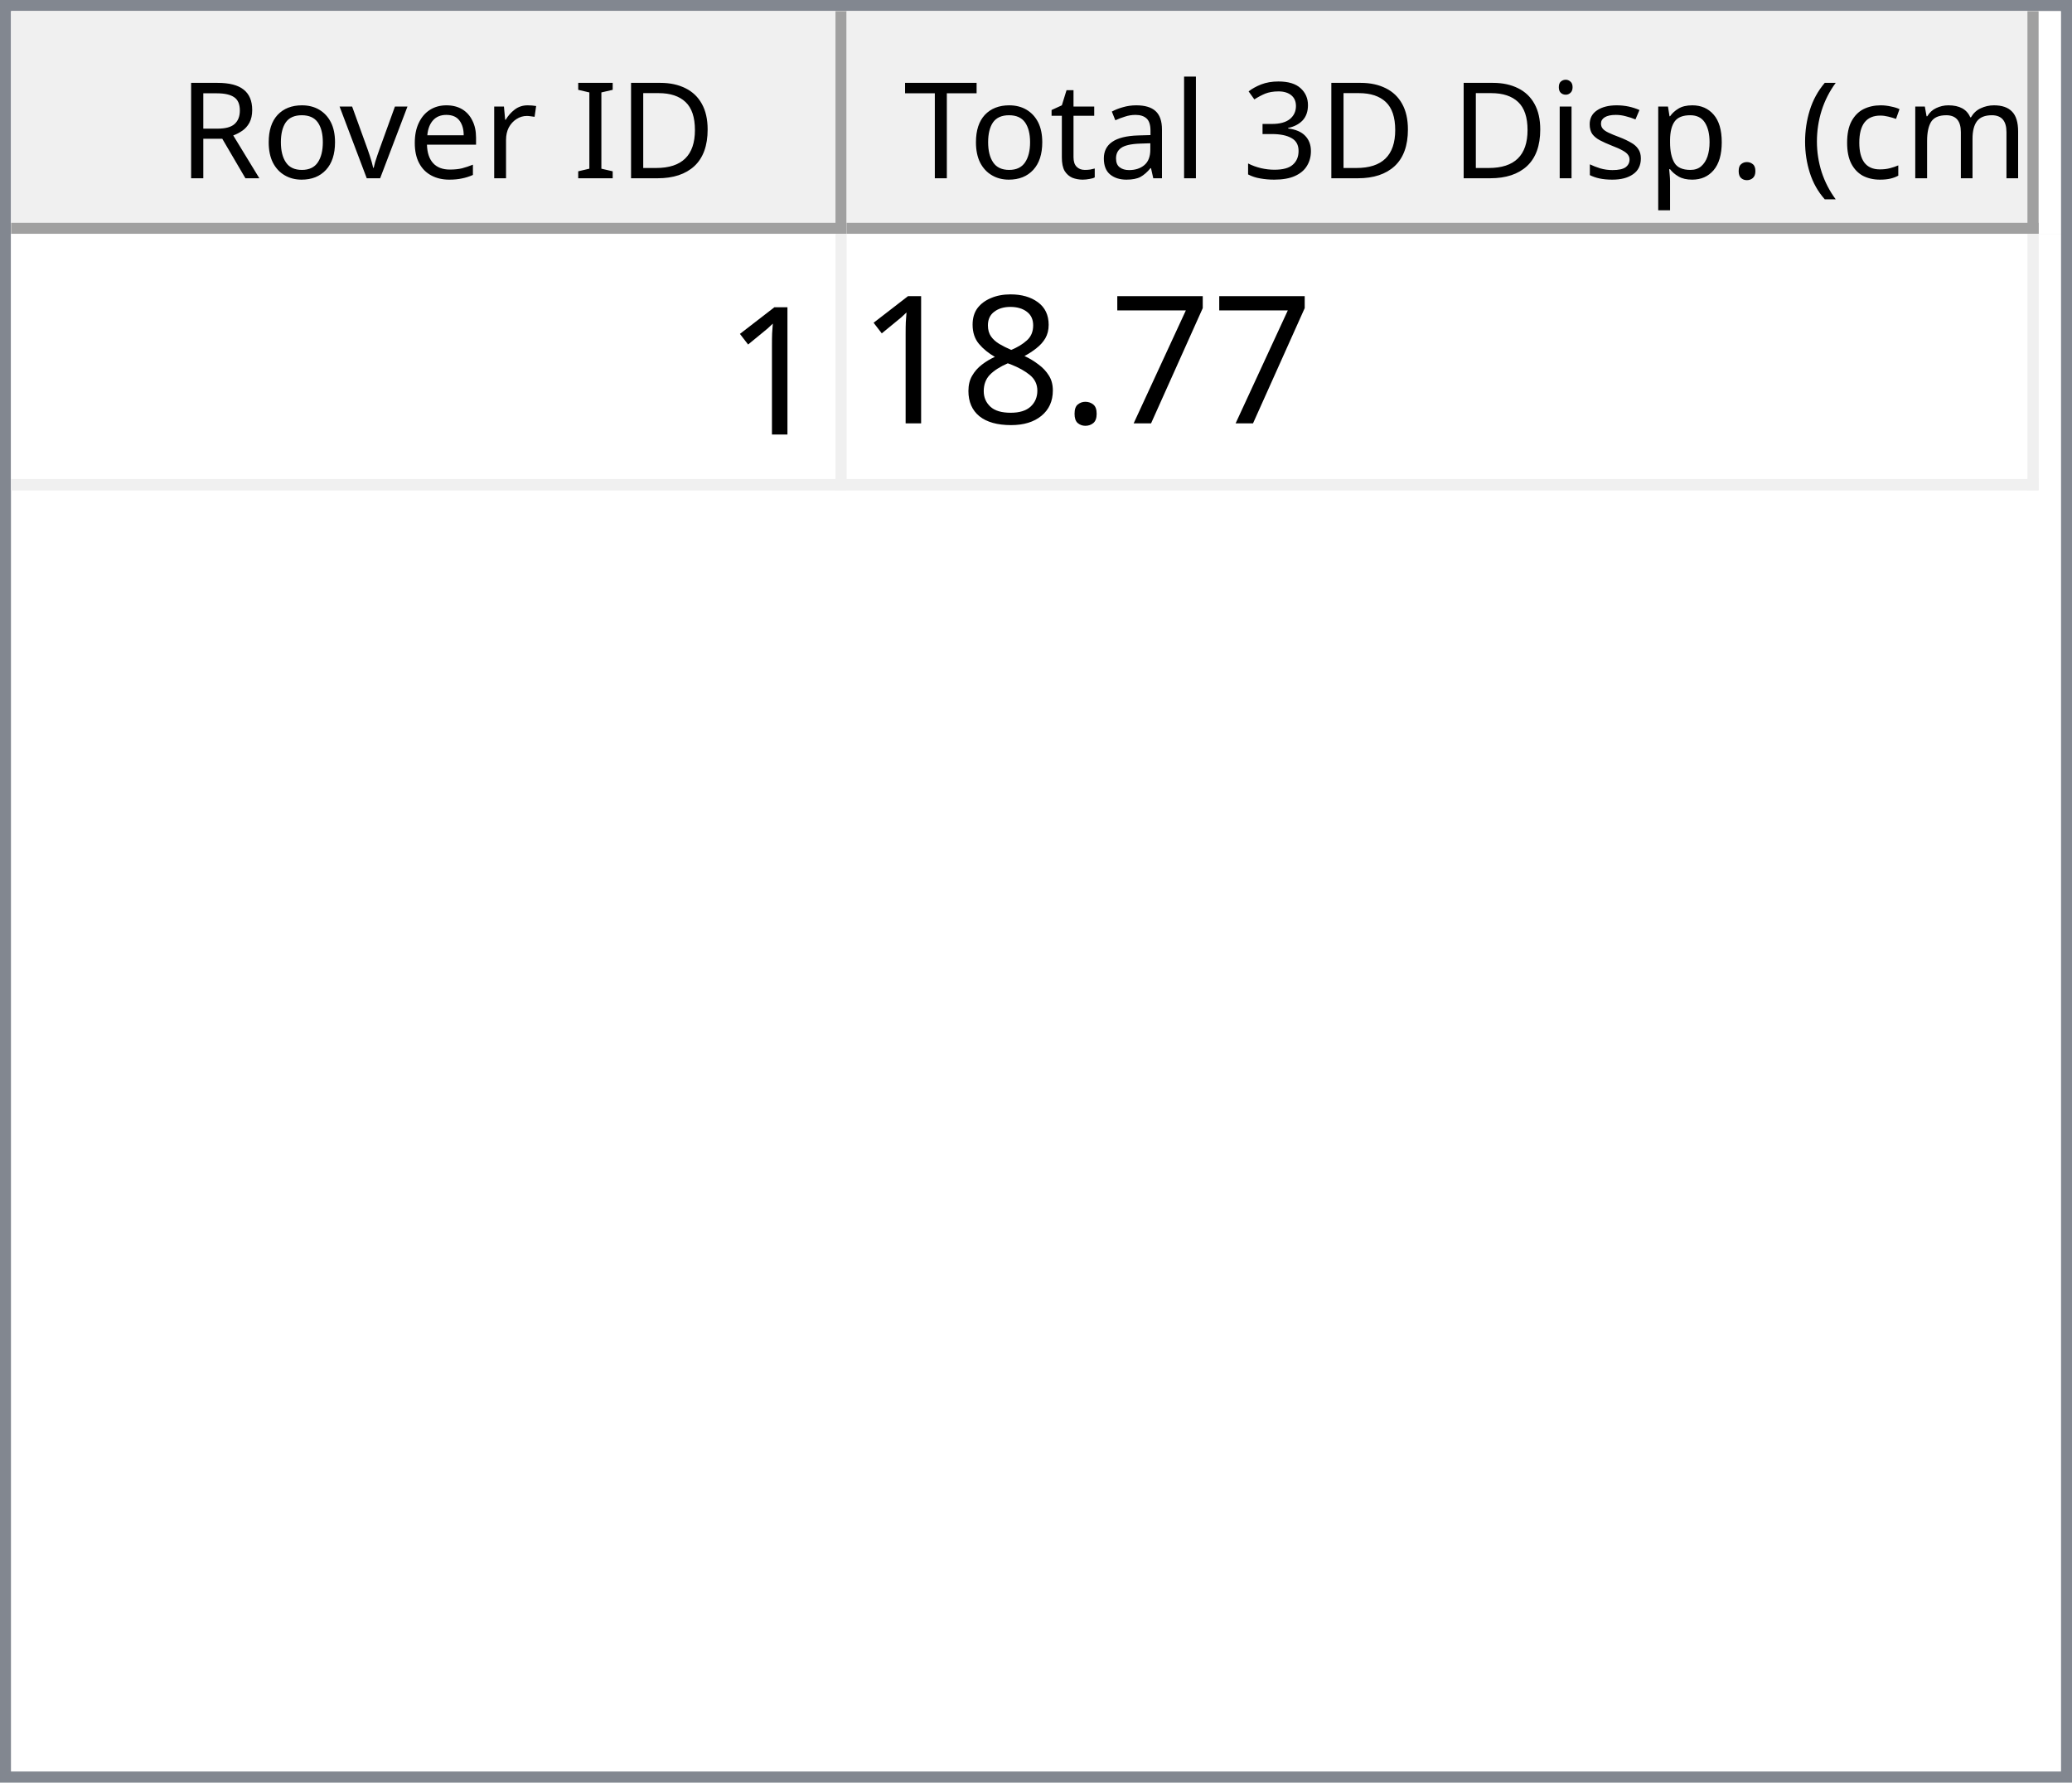
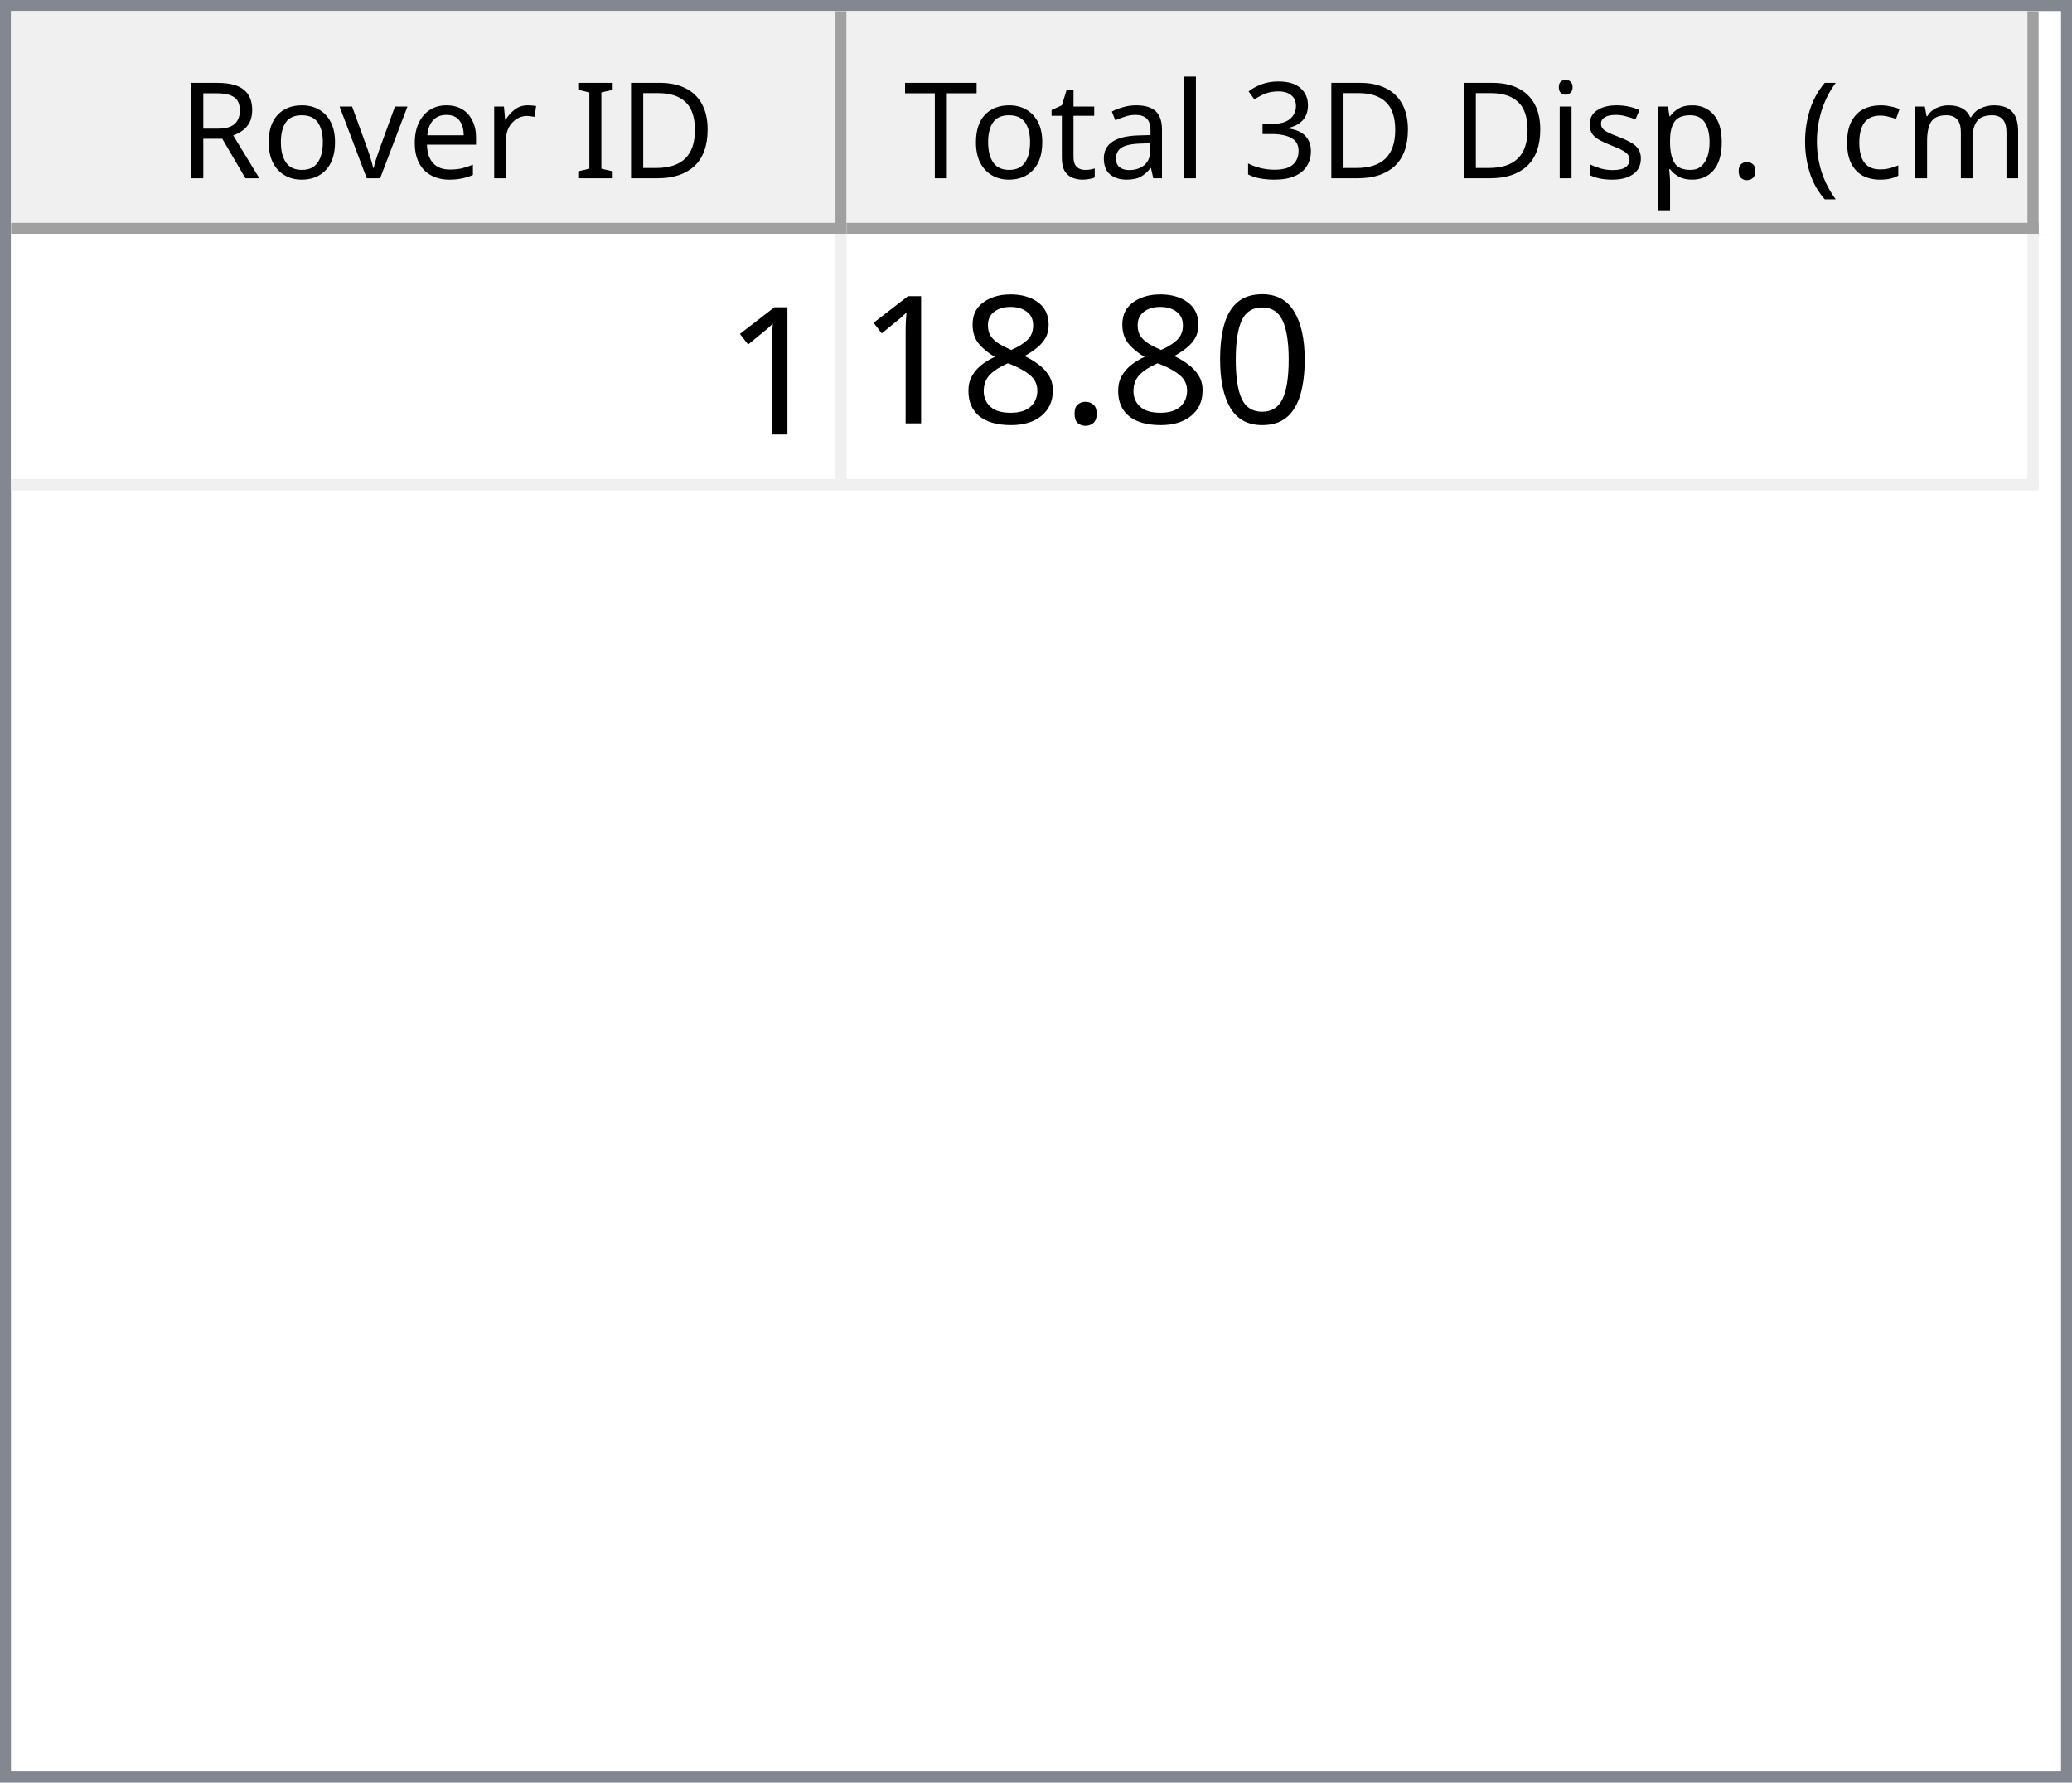
<svg xmlns="http://www.w3.org/2000/svg" style="fill-opacity:1; color-rendering:auto; color-interpolation:auto; text-rendering:auto; stroke:black; stroke-linecap:square; stroke-miterlimit:10; shape-rendering:auto; stroke-opacity:1; fill:black; stroke-dasharray:none; font-weight:normal; stroke-width:1; font-family:'Dialog'; font-style:normal; stroke-linejoin:miter; font-size:12px; stroke-dashoffset:0; image-rendering:auto;" width="186" height="160">
  <defs id="genericDefs" />
  <g>
    <defs id="defs1">
      <clipPath clipPathUnits="userSpaceOnUse" id="clipPath1">
        <path d="M0 0 L186 0 L186 160 L0 160 L0 0 Z" />
      </clipPath>
      <clipPath clipPathUnits="userSpaceOnUse" id="clipPath2">
        <path d="M0 0 L0 160 L186 160 L186 0 Z" />
      </clipPath>
      <clipPath clipPathUnits="userSpaceOnUse" id="clipPath3">
        <path d="M0 0 L0 20 L184 20 L184 0 Z" />
      </clipPath>
      <clipPath clipPathUnits="userSpaceOnUse" id="clipPath4">
        <path d="M0 0 L0 20 L75 20 L75 0 Z" />
      </clipPath>
      <clipPath clipPathUnits="userSpaceOnUse" id="clipPath5">
        <path d="M1 1 L1 19 L74 19 L74 1 Z" />
      </clipPath>
      <clipPath clipPathUnits="userSpaceOnUse" id="clipPath6">
        <path d="M0 0 L0 18 L73 18 L73 0 Z" />
      </clipPath>
      <clipPath clipPathUnits="userSpaceOnUse" id="clipPath7">
        <path d="M-0.5 -0.5 L-0.5 19.5 L74.5 19.5 L74.5 -0.5 Z" />
      </clipPath>
      <clipPath clipPathUnits="userSpaceOnUse" id="clipPath8">
        <path d="M0 0 L0 20 L107 20 L107 0 Z" />
      </clipPath>
      <clipPath clipPathUnits="userSpaceOnUse" id="clipPath9">
        <path d="M1 1 L1 19 L106 19 L106 1 Z" />
      </clipPath>
      <clipPath clipPathUnits="userSpaceOnUse" id="clipPath10">
        <path d="M0 0 L0 18 L105 18 L105 0 Z" />
      </clipPath>
      <clipPath clipPathUnits="userSpaceOnUse" id="clipPath11">
        <path d="M-0.5 -0.5 L-0.5 19.5 L106.5 19.5 L106.5 -0.5 Z" />
      </clipPath>
      <clipPath clipPathUnits="userSpaceOnUse" id="clipPath12">
        <path d="M0 0 L0 138 L184 138 L184 0 Z" />
      </clipPath>
      <clipPath clipPathUnits="userSpaceOnUse" id="clipPath13">
        <path d="M0 0 L0 23 L182 23 L182 0 Z" />
      </clipPath>
      <clipPath clipPathUnits="userSpaceOnUse" id="clipPath14">
        <path d="M-0.5 -0.5 L-0.5 22.5 L181.5 22.5 L181.5 -0.5 Z" />
      </clipPath>
      <clipPath clipPathUnits="userSpaceOnUse" id="clipPath15">
        <path d="M0 0 L0 22 L74 22 L74 0 Z" />
      </clipPath>
      <clipPath clipPathUnits="userSpaceOnUse" id="clipPath16">
        <path d="M0 0 L0 22 L106 22 L106 0 Z" />
      </clipPath>
      <font horiz-adv-x="64.551" id="font1">
        <font-face ascent="107.91" descent="25.098" units-per-em="100" style="font-style:normal; font-family:Segoe UI; font-weight:normal;" />
        <missing-glyph horiz-adv-x="64.551" d="M8.109 0 L8.109 68.266 L56.453 68.266 L56.453 0 L8.109 0 ZM15.328 7.234 L49.219 7.234 L49.219 61.031 L15.328 61.031 L15.328 7.234 Z" />
        <glyph unicode="D" horiz-adv-x="70.117" d="M9.188 0 L9.188 70.016 L28.516 70.016 Q65.531 70.016 65.531 35.891 Q65.531 19.672 55.25 9.836 Q44.969 0 27.734 0 L9.188 0 ZM17.391 62.594 L17.391 7.422 L27.828 7.422 Q41.609 7.422 49.273 14.797 Q56.938 22.172 56.938 35.688 Q56.938 62.594 28.328 62.594 L17.391 62.594 Z" />
        <glyph unicode="I" horiz-adv-x="26.611" d="M17.391 0 L9.188 0 L9.188 70.016 L17.391 70.016 L17.391 0 Z" />
        <glyph unicode=" " horiz-adv-x="27.393" d="" />
        <glyph unicode="r" horiz-adv-x="34.766" d="M34.188 41.891 Q32.078 43.5 28.125 43.5 Q23 43.5 19.555 38.672 Q16.109 33.844 16.109 25.484 L16.109 0 L8.109 0 L8.109 50 L16.109 50 L16.109 39.703 L16.312 39.703 Q18.016 44.969 21.531 47.922 Q25.047 50.875 29.391 50.875 Q32.516 50.875 34.188 50.203 L34.188 41.891 Z" />
        <glyph unicode="e" horiz-adv-x="52.295" d="M48.297 23 L12.984 23 Q13.188 14.656 17.484 10.109 Q21.781 5.562 29.297 5.562 Q37.75 5.562 44.828 11.141 L44.828 3.609 Q38.234 -1.172 27.391 -1.172 Q16.797 -1.172 10.742 5.641 Q4.688 12.453 4.688 24.812 Q4.688 36.469 11.305 43.82 Q17.922 51.172 27.734 51.172 Q37.547 51.172 42.922 44.828 Q48.297 38.484 48.297 27.203 L48.297 23 ZM40.094 29.781 Q40.047 36.719 36.75 40.578 Q33.453 44.438 27.594 44.438 Q21.922 44.438 17.969 40.383 Q14.016 36.328 13.094 29.781 L40.094 29.781 Z" />
        <glyph unicode="v" horiz-adv-x="47.9" d="M47.406 50 L27.484 0 L19.625 0 L0.688 50 L9.469 50 L22.172 13.672 Q23.578 9.672 23.922 6.688 L24.125 6.688 Q24.609 10.453 25.688 13.484 L38.969 50 L47.406 50 Z" />
        <glyph unicode="o" horiz-adv-x="58.594" d="M29 -1.172 Q17.922 -1.172 11.305 5.836 Q4.688 12.844 4.688 24.422 Q4.688 37.016 11.57 44.094 Q18.453 51.172 30.172 51.172 Q41.359 51.172 47.633 44.289 Q53.906 37.406 53.906 25.203 Q53.906 13.234 47.141 6.031 Q40.375 -1.172 29 -1.172 ZM29.594 44.438 Q21.875 44.438 17.383 39.188 Q12.891 33.938 12.891 24.703 Q12.891 15.828 17.43 10.695 Q21.969 5.562 29.594 5.562 Q37.359 5.562 41.531 10.594 Q45.703 15.625 45.703 24.906 Q45.703 34.281 41.531 39.359 Q37.359 44.438 29.594 44.438 Z" />
        <glyph unicode="R" horiz-adv-x="59.814" d="M59.375 0 L49.609 0 L37.891 19.625 Q36.281 22.359 34.766 24.289 Q33.25 26.219 31.664 27.438 Q30.078 28.656 28.25 29.219 Q26.422 29.781 24.125 29.781 L17.391 29.781 L17.391 0 L9.188 0 L9.188 70.016 L30.078 70.016 Q34.672 70.016 38.555 68.867 Q42.438 67.719 45.289 65.375 Q48.141 63.031 49.758 59.547 Q51.375 56.062 51.375 51.375 Q51.375 47.703 50.273 44.656 Q49.172 41.609 47.148 39.211 Q45.125 36.812 42.266 35.133 Q39.406 33.453 35.844 32.516 L35.844 32.328 Q37.594 31.547 38.891 30.547 Q40.188 29.547 41.359 28.18 Q42.531 26.812 43.68 25.078 Q44.828 23.344 46.234 21.047 L59.375 0 ZM17.391 62.594 L17.391 37.203 L28.516 37.203 Q31.594 37.203 34.203 38.133 Q36.812 39.062 38.719 40.797 Q40.625 42.531 41.703 45.047 Q42.781 47.562 42.781 50.688 Q42.781 56.297 39.141 59.445 Q35.5 62.594 28.609 62.594 L17.391 62.594 Z" />
        <glyph unicode=")" horiz-adv-x="30.176" d="M8.297 -15.922 L1.172 -15.922 Q16.406 2.344 16.406 26.812 Q16.406 51.469 1.078 70.016 L8.297 70.016 Q23.531 52.156 23.531 26.703 Q23.531 1.375 8.297 -15.922 Z" />
        <glyph unicode="m" horiz-adv-x="86.133" d="M79.109 0 L71.094 0 L71.094 28.719 Q71.094 37.016 68.531 40.727 Q65.969 44.438 59.906 44.438 Q54.781 44.438 51.195 39.75 Q47.609 35.062 47.609 28.516 L47.609 0 L39.594 0 L39.594 29.688 Q39.594 44.438 28.219 44.438 Q22.953 44.438 19.531 40.016 Q16.109 35.594 16.109 28.516 L16.109 0 L8.109 0 L8.109 50 L16.109 50 L16.109 42.094 L16.312 42.094 Q21.625 51.172 31.844 51.172 Q36.969 51.172 40.773 48.312 Q44.578 45.453 46 40.828 Q51.562 51.172 62.594 51.172 Q79.109 51.172 79.109 30.812 L79.109 0 Z" />
        <glyph unicode="c" horiz-adv-x="46.191" d="M42.188 2.297 Q36.422 -1.172 28.516 -1.172 Q17.828 -1.172 11.258 5.789 Q4.688 12.75 4.688 23.828 Q4.688 36.188 11.766 43.68 Q18.844 51.172 30.672 51.172 Q37.25 51.172 42.281 48.734 L42.281 40.531 Q36.719 44.438 30.375 44.438 Q22.703 44.438 17.797 38.945 Q12.891 33.453 12.891 24.516 Q12.891 15.719 17.508 10.641 Q22.125 5.562 29.891 5.562 Q36.422 5.562 42.188 9.906 L42.188 2.297 Z" />
        <glyph unicode="(" horiz-adv-x="30.176" d="M29.109 -15.922 L21.969 -15.922 Q6.844 1.375 6.844 26.703 Q6.844 52.156 21.969 70.016 L29.203 70.016 Q13.875 51.469 13.875 26.812 Q13.875 2.344 29.109 -15.922 Z" />
        <glyph unicode="." horiz-adv-x="21.68" d="M10.891 -1.078 Q8.641 -1.078 7.055 0.539 Q5.469 2.156 5.469 4.391 Q5.469 6.641 7.055 8.273 Q8.641 9.906 10.891 9.906 Q13.188 9.906 14.797 8.273 Q16.406 6.641 16.406 4.391 Q16.406 2.156 14.797 0.539 Q13.188 -1.078 10.891 -1.078 Z" />
        <glyph unicode="p" horiz-adv-x="58.789" d="M16.312 7.234 L16.109 7.234 L16.109 -23 L8.109 -23 L8.109 50 L16.109 50 L16.109 41.219 L16.312 41.219 Q22.219 51.172 33.594 51.172 Q43.266 51.172 48.688 44.461 Q54.109 37.75 54.109 26.469 Q54.109 13.922 48 6.375 Q41.891 -1.172 31.297 -1.172 Q21.578 -1.172 16.312 7.234 ZM16.109 27.391 L16.109 20.406 Q16.109 14.203 20.141 9.883 Q24.172 5.562 30.375 5.562 Q37.641 5.562 41.773 11.133 Q45.906 16.703 45.906 26.609 Q45.906 34.969 42.047 39.703 Q38.188 44.438 31.594 44.438 Q24.609 44.438 20.359 39.578 Q16.109 34.719 16.109 27.391 Z" />
        <glyph unicode="s" horiz-adv-x="42.432" d="M5.078 1.812 L5.078 10.406 Q11.625 5.562 19.484 5.562 Q30.031 5.562 30.031 12.594 Q30.031 14.594 29.125 15.992 Q28.219 17.391 26.68 18.461 Q25.141 19.531 23.07 20.383 Q21 21.234 18.609 22.172 Q15.281 23.484 12.766 24.828 Q10.25 26.172 8.57 27.859 Q6.891 29.547 6.031 31.695 Q5.172 33.844 5.172 36.719 Q5.172 40.234 6.789 42.945 Q8.406 45.656 11.086 47.484 Q13.766 49.312 17.211 50.242 Q20.656 51.172 24.312 51.172 Q30.812 51.172 35.938 48.922 L35.938 40.828 Q30.422 44.438 23.25 44.438 Q21 44.438 19.195 43.922 Q17.391 43.406 16.094 42.477 Q14.797 41.547 14.086 40.258 Q13.375 38.969 13.375 37.406 Q13.375 35.453 14.086 34.133 Q14.797 32.812 16.164 31.789 Q17.531 30.766 19.484 29.938 Q21.438 29.109 23.922 28.125 Q27.25 26.859 29.883 25.516 Q32.516 24.172 34.375 22.484 Q36.234 20.797 37.234 18.602 Q38.234 16.406 38.234 13.375 Q38.234 9.672 36.602 6.938 Q34.969 4.203 32.234 2.398 Q29.5 0.594 25.93 -0.289 Q22.359 -1.172 18.453 -1.172 Q10.75 -1.172 5.078 1.812 Z" />
        <glyph unicode="i" horiz-adv-x="24.219" d="M12.203 62.703 Q10.062 62.703 8.547 64.164 Q7.031 65.625 7.031 67.875 Q7.031 70.125 8.547 71.609 Q10.062 73.094 12.203 73.094 Q14.406 73.094 15.945 71.609 Q17.484 70.125 17.484 67.875 Q17.484 65.719 15.945 64.211 Q14.406 62.703 12.203 62.703 ZM16.109 0 L8.109 0 L8.109 50 L16.109 50 L16.109 0 Z" />
        <glyph unicode="3" horiz-adv-x="53.906" d="M46.531 19.828 Q46.531 15.094 44.75 11.211 Q42.969 7.328 39.719 4.57 Q36.469 1.812 31.93 0.297 Q27.391 -1.219 21.922 -1.219 Q11.922 -1.219 6 2.594 L6 11.188 Q13.094 5.609 22.219 5.609 Q25.875 5.609 28.828 6.539 Q31.781 7.469 33.906 9.227 Q36.031 10.984 37.18 13.477 Q38.328 15.969 38.328 19.094 Q38.328 32.812 18.797 32.812 L12.984 32.812 L12.984 39.594 L18.5 39.594 Q35.797 39.594 35.797 52.484 Q35.797 64.406 22.609 64.406 Q15.188 64.406 8.688 59.422 L8.688 67.188 Q15.375 71.188 24.609 71.188 Q29 71.188 32.57 69.969 Q36.141 68.75 38.68 66.555 Q41.219 64.359 42.609 61.281 Q44 58.203 44 54.5 Q44 40.672 30.031 36.719 L30.031 36.531 Q33.594 36.141 36.625 34.797 Q39.656 33.453 41.852 31.305 Q44.047 29.156 45.289 26.25 Q46.531 23.344 46.531 19.828 Z" />
        <glyph unicode="l" horiz-adv-x="24.219" d="M16.109 0 L8.109 0 L8.109 74.031 L16.109 74.031 L16.109 0 Z" />
        <glyph unicode="a" horiz-adv-x="50.879" d="M43.891 0 L35.891 0 L35.891 7.812 L35.688 7.812 Q30.469 -1.172 20.312 -1.172 Q12.844 -1.172 8.617 2.781 Q4.391 6.734 4.391 13.281 Q4.391 27.297 20.906 29.594 L35.891 31.688 Q35.891 44.438 25.594 44.438 Q16.547 44.438 9.281 38.281 L9.281 46.484 Q16.656 51.172 26.266 51.172 Q43.891 51.172 43.891 32.516 L43.891 0 ZM35.891 25.297 L23.828 23.641 Q18.266 22.859 15.43 20.875 Q12.594 18.891 12.594 13.875 Q12.594 10.203 15.211 7.883 Q17.828 5.562 22.172 5.562 Q28.125 5.562 32.008 9.742 Q35.891 13.922 35.891 20.312 L35.891 25.297 Z" />
        <glyph unicode="t" horiz-adv-x="33.887" d="M31.297 0.484 Q28.469 -1.078 23.828 -1.078 Q10.688 -1.078 10.688 13.578 L10.688 43.172 L2.094 43.172 L2.094 50 L10.688 50 L10.688 62.203 L18.703 64.797 L18.703 50 L31.297 50 L31.297 43.172 L18.703 43.172 L18.703 14.984 Q18.703 9.969 20.414 7.82 Q22.125 5.672 26.078 5.672 Q29.109 5.672 31.297 7.328 L31.297 0.484 Z" />
        <glyph unicode="T" horiz-adv-x="52.393" d="M50.594 62.594 L30.375 62.594 L30.375 0 L22.172 0 L22.172 62.594 L2 62.594 L2 70.016 L50.594 70.016 L50.594 62.594 Z" />
      </font>
      <font horiz-adv-x="75.0" id="font2">
        <font-face ascent="100.537" descent="21.973" units-per-em="100" style="font-style:normal; font-family:sans-serif; font-weight:normal;" />
        <missing-glyph horiz-adv-x="75.0" d="M12.5 0 L12.5 62.5 L62.5 62.5 L62.5 0 L12.5 0 ZM14.062 1.562 L60.938 1.562 L60.938 60.938 L14.062 60.938 L14.062 1.562 Z" />
        <glyph unicode="1" horiz-adv-x="55.615" d="M37.25 0 L28.469 0 L28.469 56 Q25.297 52.984 20.141 49.953 Q14.984 46.922 10.891 45.406 L10.891 53.906 Q18.266 57.375 23.781 62.305 Q29.297 67.234 31.594 71.875 L37.25 71.875 L37.25 0 Z" />
-         <glyph unicode="7" horiz-adv-x="55.615" d="M4.734 62.203 L4.734 70.656 L51.078 70.656 L51.078 63.812 Q44.234 56.547 37.523 44.484 Q30.812 32.422 27.156 19.672 Q24.516 10.688 23.781 0 L14.75 0 Q14.891 8.453 18.062 20.414 Q21.234 32.375 27.172 43.484 Q33.109 54.594 39.797 62.203 L4.734 62.203 Z" />
+         <glyph unicode="0" horiz-adv-x="55.615" d="M4.156 35.297 Q4.156 48 6.766 55.742 Q9.375 63.484 14.523 67.68 Q19.672 71.875 27.484 71.875 Q33.25 71.875 37.594 69.555 Q41.938 67.234 44.773 62.867 Q47.609 58.5 49.219 52.227 Q50.828 45.953 50.828 35.297 Q50.828 22.703 48.242 14.969 Q45.656 7.234 40.508 3.008 Q35.359 -1.219 27.484 -1.219 Q17.141 -1.219 11.234 6.203 Q4.156 15.141 4.156 35.297 ZM13.188 35.297 Q13.188 17.672 17.312 11.836 Q21.438 6 27.484 6 Q33.547 6 37.672 11.859 Q41.797 17.719 41.797 35.297 Q41.797 52.984 37.672 58.789 Q33.547 64.594 27.391 64.594 Q21.344 64.594 17.719 59.469 Q13.188 52.938 13.188 35.297 Z" />
        <glyph unicode="." horiz-adv-x="27.783" d="M9.078 0 L9.078 10.016 L19.094 10.016 L19.094 0 L9.078 0 Z" />
        <glyph unicode="8" horiz-adv-x="55.615" d="M17.672 38.812 Q12.203 40.828 9.57 44.539 Q6.938 48.25 6.938 53.422 Q6.938 61.234 12.555 66.555 Q18.172 71.875 27.484 71.875 Q36.859 71.875 42.578 66.43 Q48.297 60.984 48.297 53.172 Q48.297 48.188 45.68 44.508 Q43.062 40.828 37.75 38.812 Q44.344 36.672 47.781 31.883 Q51.219 27.094 51.219 20.453 Q51.219 11.281 44.727 5.031 Q38.234 -1.219 27.641 -1.219 Q17.047 -1.219 10.547 5.055 Q4.047 11.328 4.047 20.703 Q4.047 27.688 7.594 32.398 Q11.141 37.109 17.672 38.812 ZM15.922 53.719 Q15.922 48.641 19.195 45.414 Q22.469 42.188 27.688 42.188 Q32.766 42.188 36.016 45.383 Q39.266 48.578 39.266 53.219 Q39.266 58.062 35.914 61.359 Q32.562 64.656 27.594 64.656 Q22.562 64.656 19.242 61.43 Q15.922 58.203 15.922 53.719 ZM13.094 20.656 Q13.094 16.891 14.875 13.375 Q16.656 9.859 20.172 7.93 Q23.688 6 27.734 6 Q34.031 6 38.133 10.055 Q42.234 14.109 42.234 20.359 Q42.234 26.703 38.016 30.859 Q33.797 35.016 27.438 35.016 Q21.234 35.016 17.164 30.914 Q13.094 26.812 13.094 20.656 Z" />
      </font>
    </defs>
    <g style="fill:white; stroke:white;">
      <rect x="0" y="0" width="186" style="clip-path:url(#clipPath1); stroke:none;" height="160" />
    </g>
    <g style="fill:white; text-rendering:optimizeSpeed; color-rendering:optimizeSpeed; image-rendering:optimizeSpeed; shape-rendering:crispEdges; stroke:white; color-interpolation:sRGB;">
      <rect x="0" width="186" height="160" y="0" style="stroke:none;" />
      <path style="stroke:none;" d="M0 160 L186 160 L186 0 L0 0 Z" />
    </g>
    <g style="fill:rgb(240,240,240); font-family:'Segoe UI'; stroke:rgb(240,240,240);">
      <rect x="0" y="0" width="186" style="clip-path:url(#clipPath2); stroke:none;" height="160" />
    </g>
    <g style="fill:rgb(130,135,144); font-family:'Segoe UI'; stroke:rgb(130,135,144);">
      <path d="M0 0 L186 0 L186 160 L0 160 L0 0 ZM1 1 L185 1 L185 159 L1 159 L1 1 Z" style="fill-rule:evenodd; clip-path:url(#clipPath2); stroke:none;" />
    </g>
    <g style="fill:white; font-family:'Segoe UI'; stroke:white;" transform="translate(1,1)">
      <rect x="0" y="0" width="184" style="clip-path:url(#clipPath3); stroke:none;" height="20" />
    </g>
    <g style="fill:rgb(240,240,240); font-family:'Segoe UI'; stroke:rgb(240,240,240);" transform="translate(1,1)">
      <rect x="0" y="0" width="75" style="clip-path:url(#clipPath4); stroke:none;" height="20" />
    </g>
    <g style="font-family:'Segoe UI';" transform="translate(2,2)">
      <text x="14" xml:space="preserve" y="14" style="clip-path:url(#clipPath6); stroke:none;">Rover ID</text>
    </g>
    <g style="fill:rgb(160,160,160); font-family:'Segoe UI'; stroke:rgb(160,160,160); stroke-linejoin:bevel;" transform="translate(1.5,1.5)">
      <line x1="74" x2="74" y1="0" style="fill:none; clip-path:url(#clipPath7);" y2="19" />
    </g>
    <g style="fill:rgb(160,160,160); font-family:'Segoe UI'; stroke:rgb(160,160,160); stroke-linejoin:bevel;" transform="matrix(1,0,0,1,1,1) translate(0.5,0.5)">
      <line x1="0" x2="74" y1="19" style="fill:none; clip-path:url(#clipPath7);" y2="19" />
    </g>
    <g style="fill:rgb(240,240,240); font-family:'Segoe UI'; stroke:rgb(240,240,240);" transform="translate(76,1)">
      <rect x="0" y="0" width="107" style="clip-path:url(#clipPath8); stroke:none;" height="20" />
    </g>
    <g style="font-family:'Segoe UI';" transform="translate(77,2)">
      <text x="1" xml:space="preserve" y="14" style="clip-path:url(#clipPath10); stroke:none;"> Total 3D Disp. (cm)</text>
    </g>
    <g style="fill:rgb(160,160,160); font-family:'Segoe UI'; stroke:rgb(160,160,160); stroke-linejoin:bevel;" transform="translate(76.5,1.5)">
      <line x1="106" x2="106" y1="0" style="fill:none; clip-path:url(#clipPath11);" y2="19" />
    </g>
    <g style="fill:rgb(160,160,160); font-family:'Segoe UI'; stroke:rgb(160,160,160); stroke-linejoin:bevel;" transform="matrix(1,0,0,1,76,1) translate(0.5,0.5)">
      <line x1="0" x2="106" y1="19" style="fill:none; clip-path:url(#clipPath11);" y2="19" />
    </g>
    <g style="fill:white; font-family:'Segoe UI'; stroke:white;" transform="translate(1,21)">
      <rect x="0" y="0" width="184" style="clip-path:url(#clipPath12); stroke:none;" height="138" />
    </g>
    <g style="fill:rgb(240,240,240); font-size:16px; font-family:sans-serif; stroke:rgb(240,240,240);" transform="translate(1,21)">
      <rect x="0" y="0" width="182" style="clip-path:url(#clipPath13); stroke:none;" height="23" />
      <line transform="translate(0.5,0.5)" x1="0" x2="181" y1="22" style="clip-path:url(#clipPath14); fill:none; stroke-linejoin:bevel;" y2="22" />
    </g>
    <g transform="matrix(1,0,0,1,1,21) translate(0.5,0.5)" style="fill:rgb(240,240,240); font-size:16px; font-family:sans-serif; stroke:rgb(240,240,240); stroke-linejoin:bevel;">
      <line x1="74" x2="74" y1="0" style="fill:none; clip-path:url(#clipPath14);" y2="22" />
    </g>
    <g transform="matrix(1,0,0,1,1,21) translate(0.5,0.5)" style="fill:rgb(240,240,240); font-size:16px; font-family:sans-serif; stroke:rgb(240,240,240); stroke-linejoin:bevel;">
      <line x1="181" x2="181" y1="0" style="fill:none; clip-path:url(#clipPath14);" y2="22" />
    </g>
    <g style="fill:white; font-size:16px; font-family:sans-serif; stroke:white;" transform="matrix(1,0,0,1,1,21)">
      <rect x="0" y="0" width="74" style="clip-path:url(#clipPath15); stroke:none;" height="22" />
      <text x="64" y="18" style="fill:black; clip-path:url(#clipPath15); stroke:none;" xml:space="preserve">1</text>
    </g>
    <g style="fill:white; font-size:16px; font-family:sans-serif; stroke:white;" transform="matrix(1,0,0,1,1,21) translate(75,0)">
      <rect x="0" y="0" width="106" style="clip-path:url(#clipPath16); stroke:none;" height="22" />
-       <text x="1" y="17" style="fill:black; clip-path:url(#clipPath16); stroke:none;" xml:space="preserve">18.77</text>
+       <text x="1" y="17" style="fill:black; clip-path:url(#clipPath16); stroke:none;" xml:space="preserve">18.80</text>
    </g>
  </g>
</svg>
